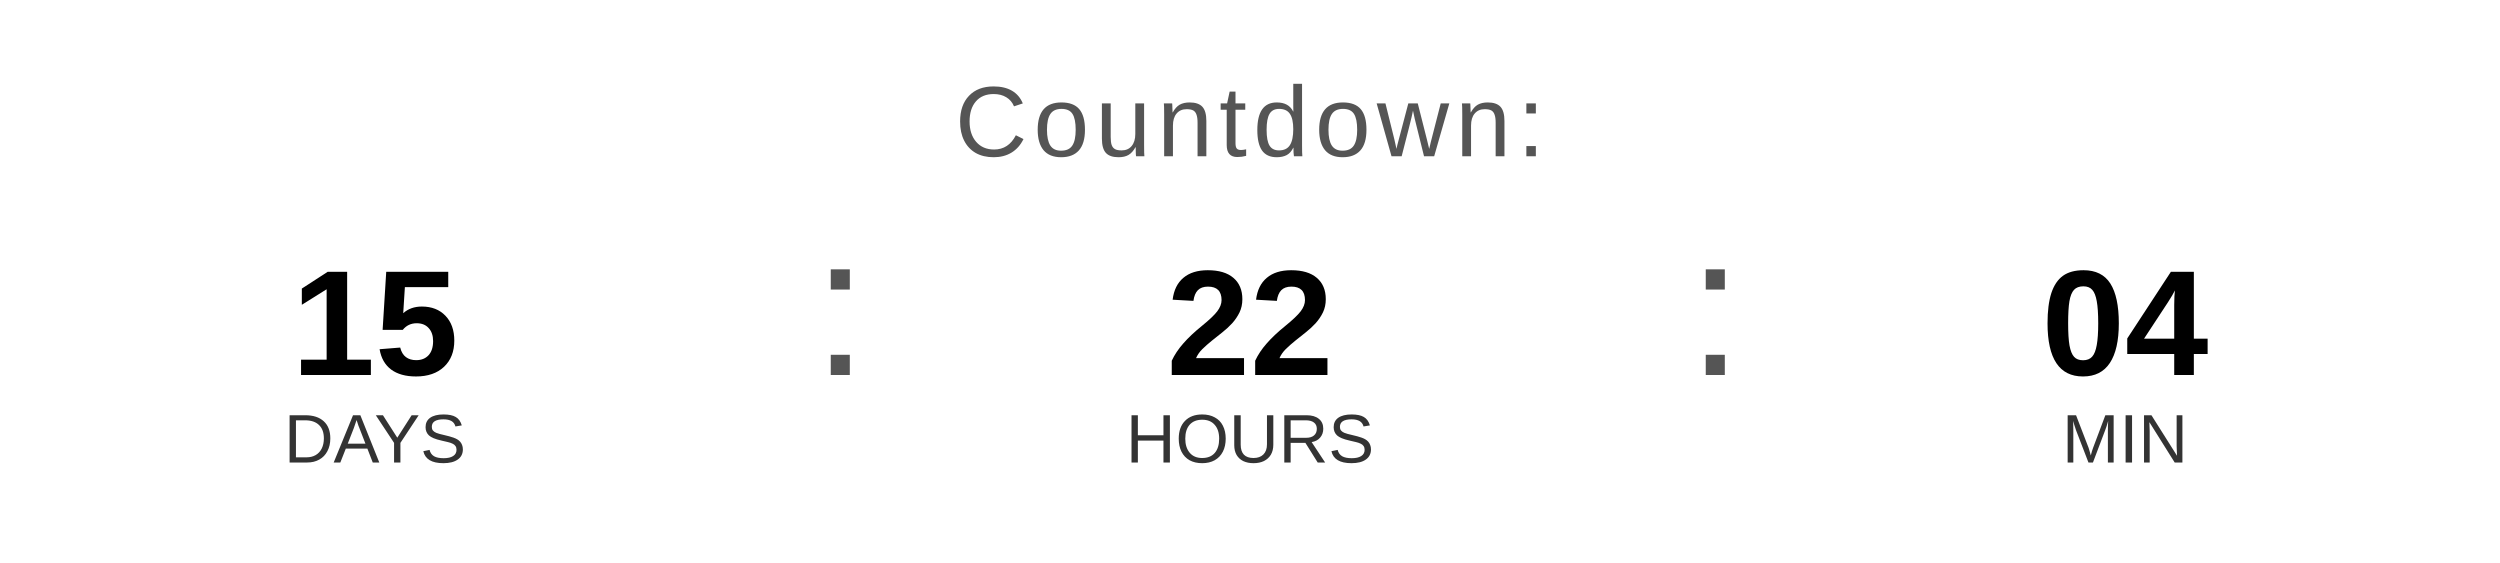
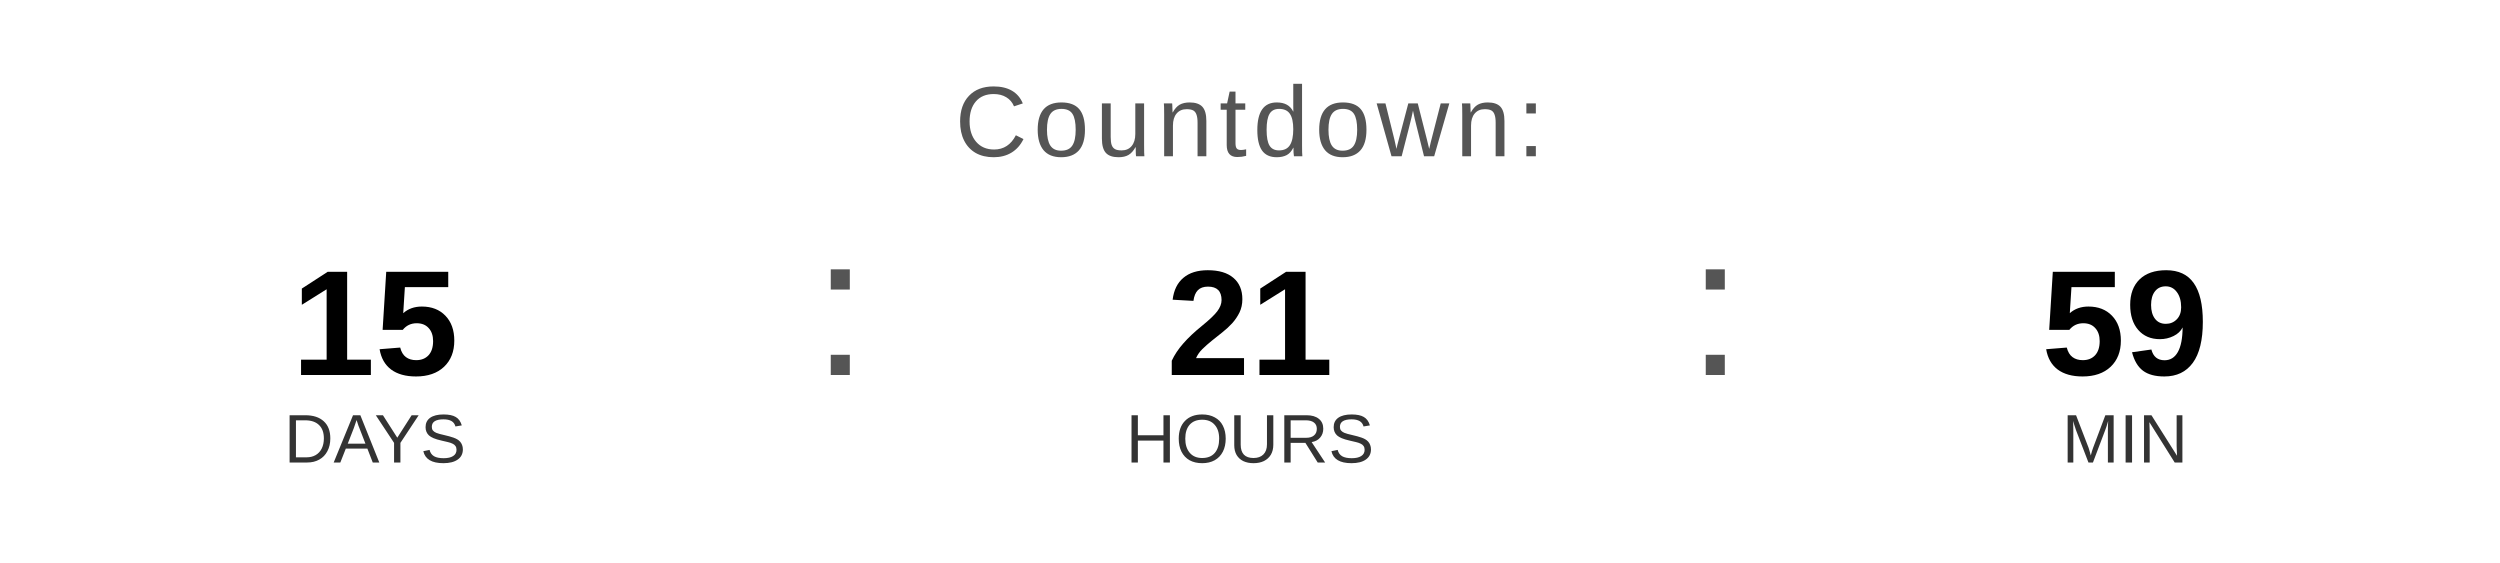
<svg xmlns="http://www.w3.org/2000/svg" width="400" height="90" viewBox="0 0 400 90">
  <text x="200" y="25" font-family="Arial, Helvetica, sans-serif" font-size="16" fill="#555555" text-anchor="middle" letter-spacing="1">
    Countdown:
  </text>
  <text x="60" y="60" font-family="Arial, Helvetica, sans-serif" font-size="24" font-weight="bold" fill="#000000" text-anchor="middle">15</text>
  <text x="60" y="74" font-family="Arial, Helvetica, sans-serif" font-size="11" fill="#333333" text-anchor="middle">DAYS</text>
  <text x="130" y="60" font-family="Arial, sans-serif" font-size="32" fill="#555555">:</text>
-   <text x="200" y="60" font-family="Arial, Helvetica, sans-serif" font-size="24" font-weight="bold" fill="#000000" text-anchor="middle">22</text>
+   <text x="200" y="60" font-family="Arial, Helvetica, sans-serif" font-size="24" font-weight="bold" fill="#000000" text-anchor="middle">21</text>
  <text x="200" y="74" font-family="Arial, Helvetica, sans-serif" font-size="11" fill="#333333" text-anchor="middle">HOURS</text>
  <text x="270" y="60" font-family="Arial, sans-serif" font-size="32" fill="#555555">:</text>
-   <text x="340" y="60" font-family="Arial, Helvetica, sans-serif" font-size="24" font-weight="bold" fill="#000000" text-anchor="middle">04</text>
+   <text x="340" y="60" font-family="Arial, Helvetica, sans-serif" font-size="24" font-weight="bold" fill="#000000" text-anchor="middle">59</text>
  <text x="340" y="74" font-family="Arial, Helvetica, sans-serif" font-size="11" fill="#333333" text-anchor="middle">MIN</text>
</svg>
